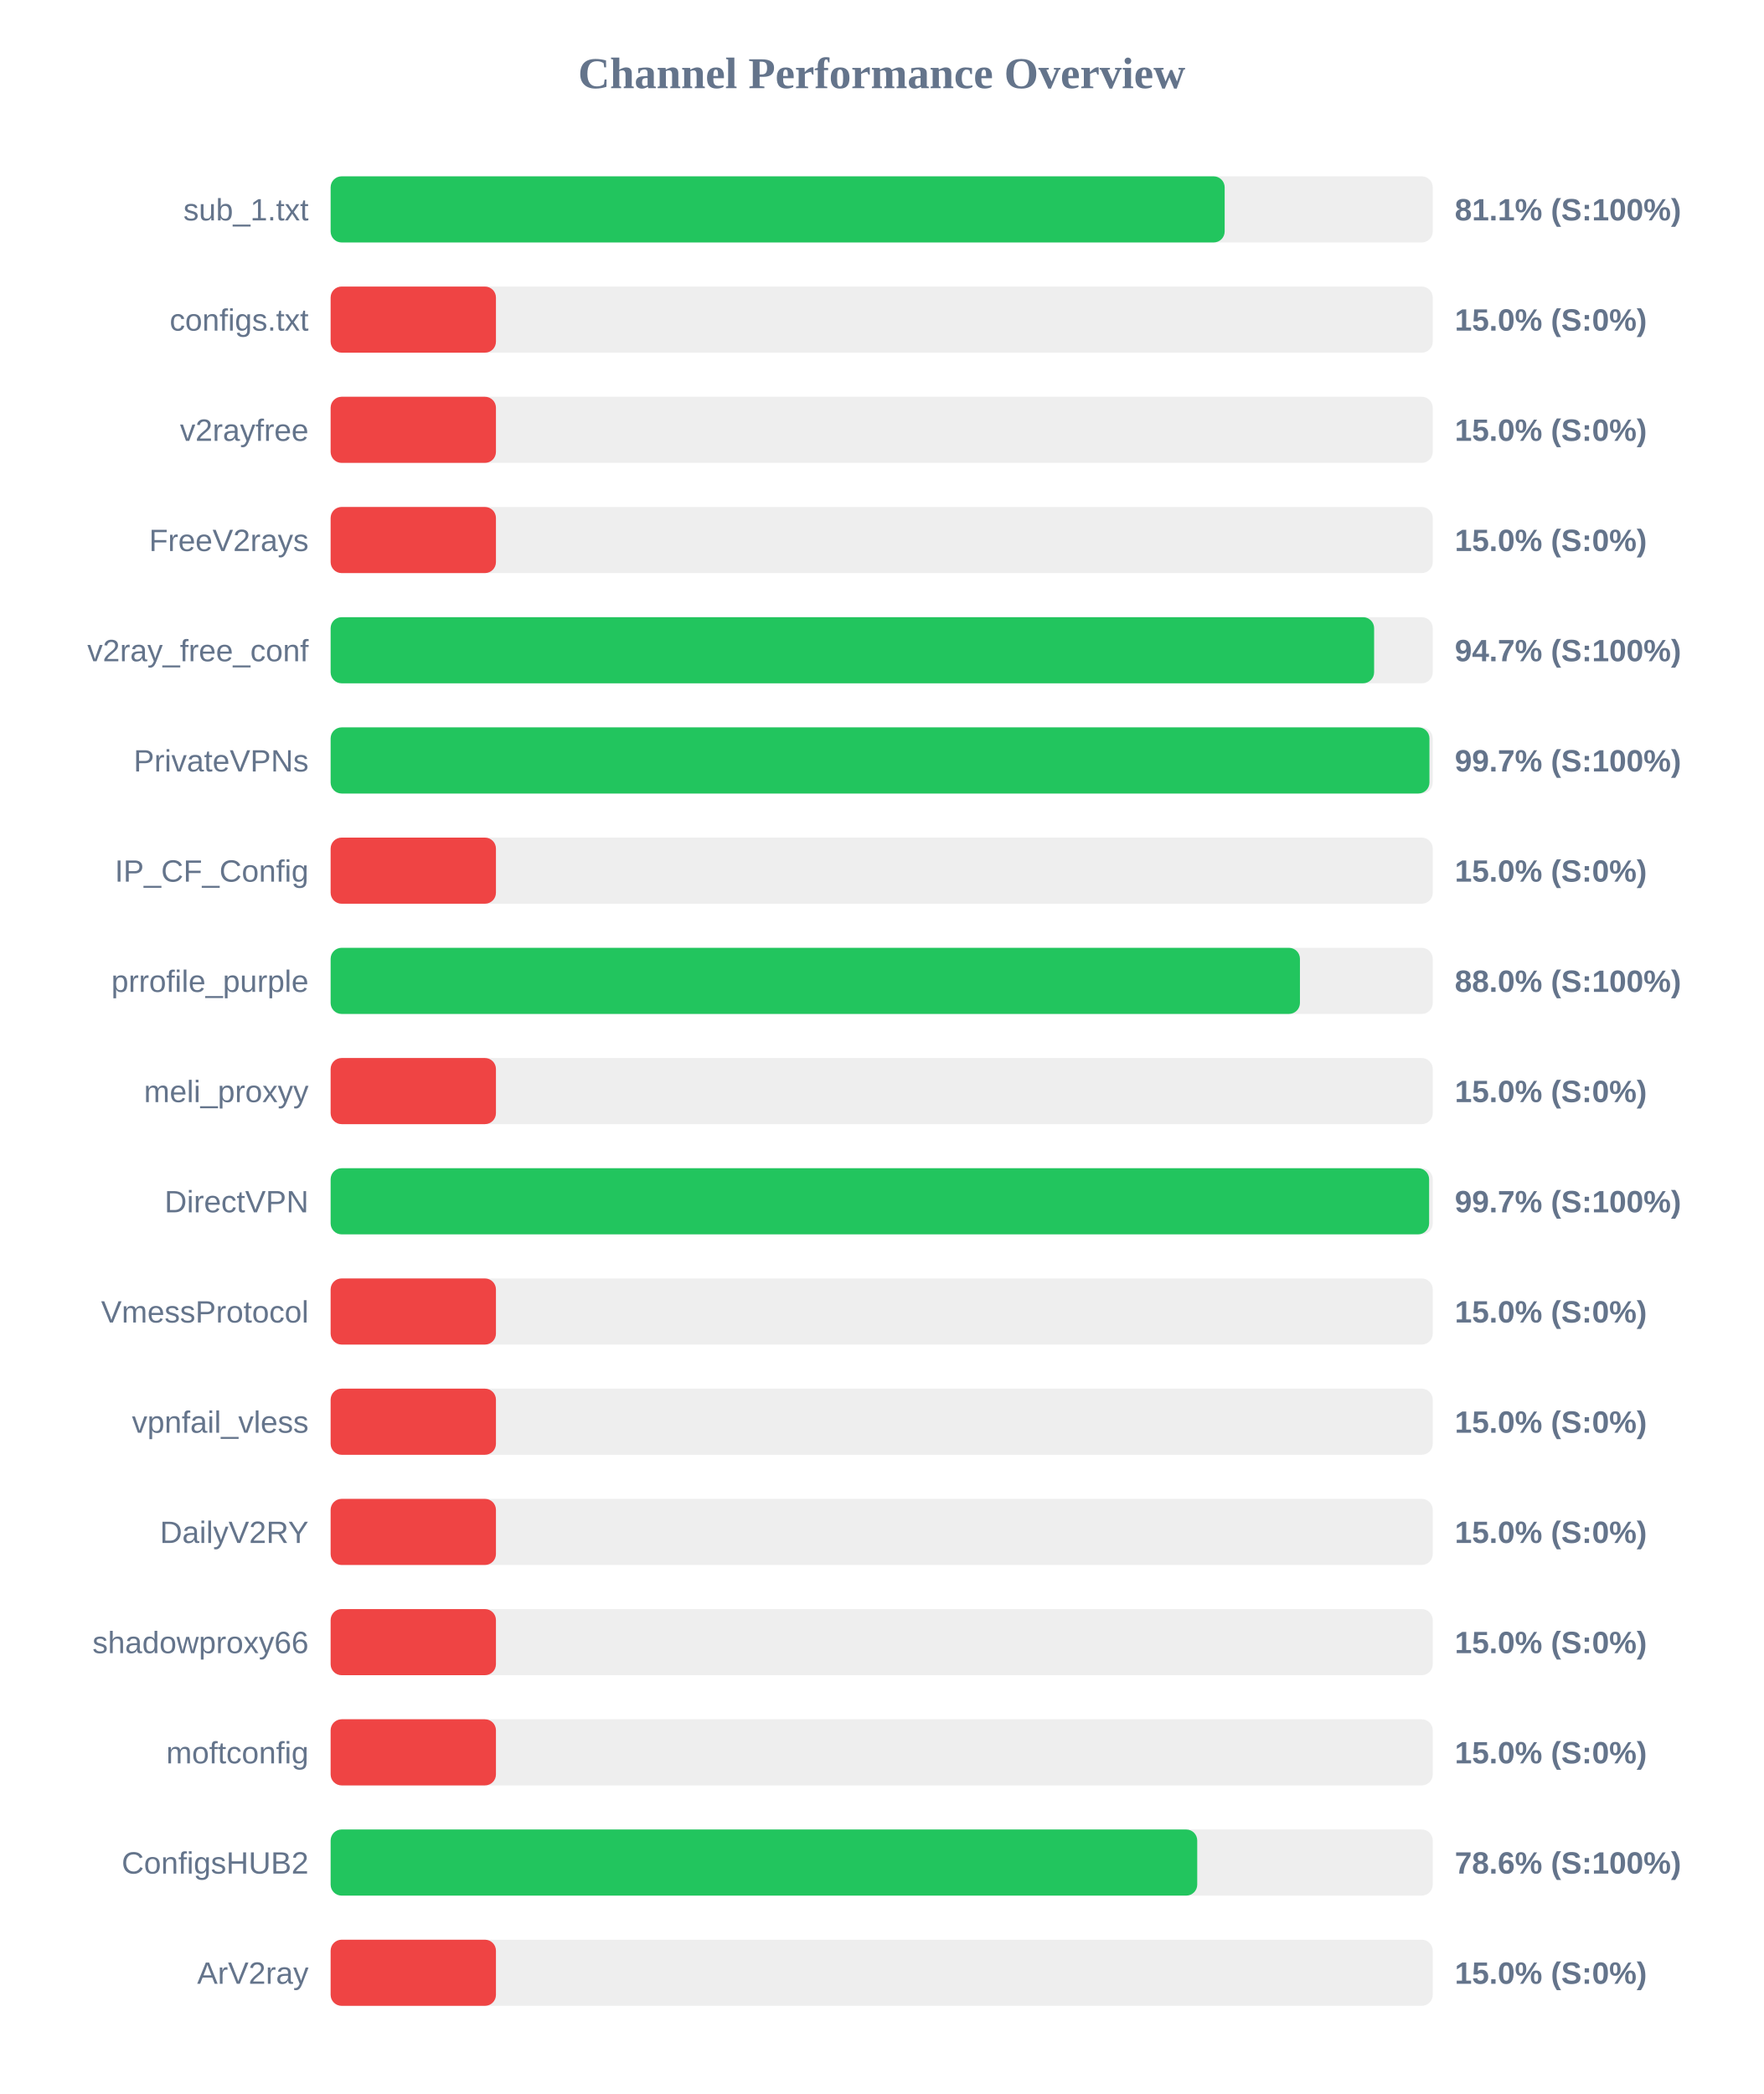
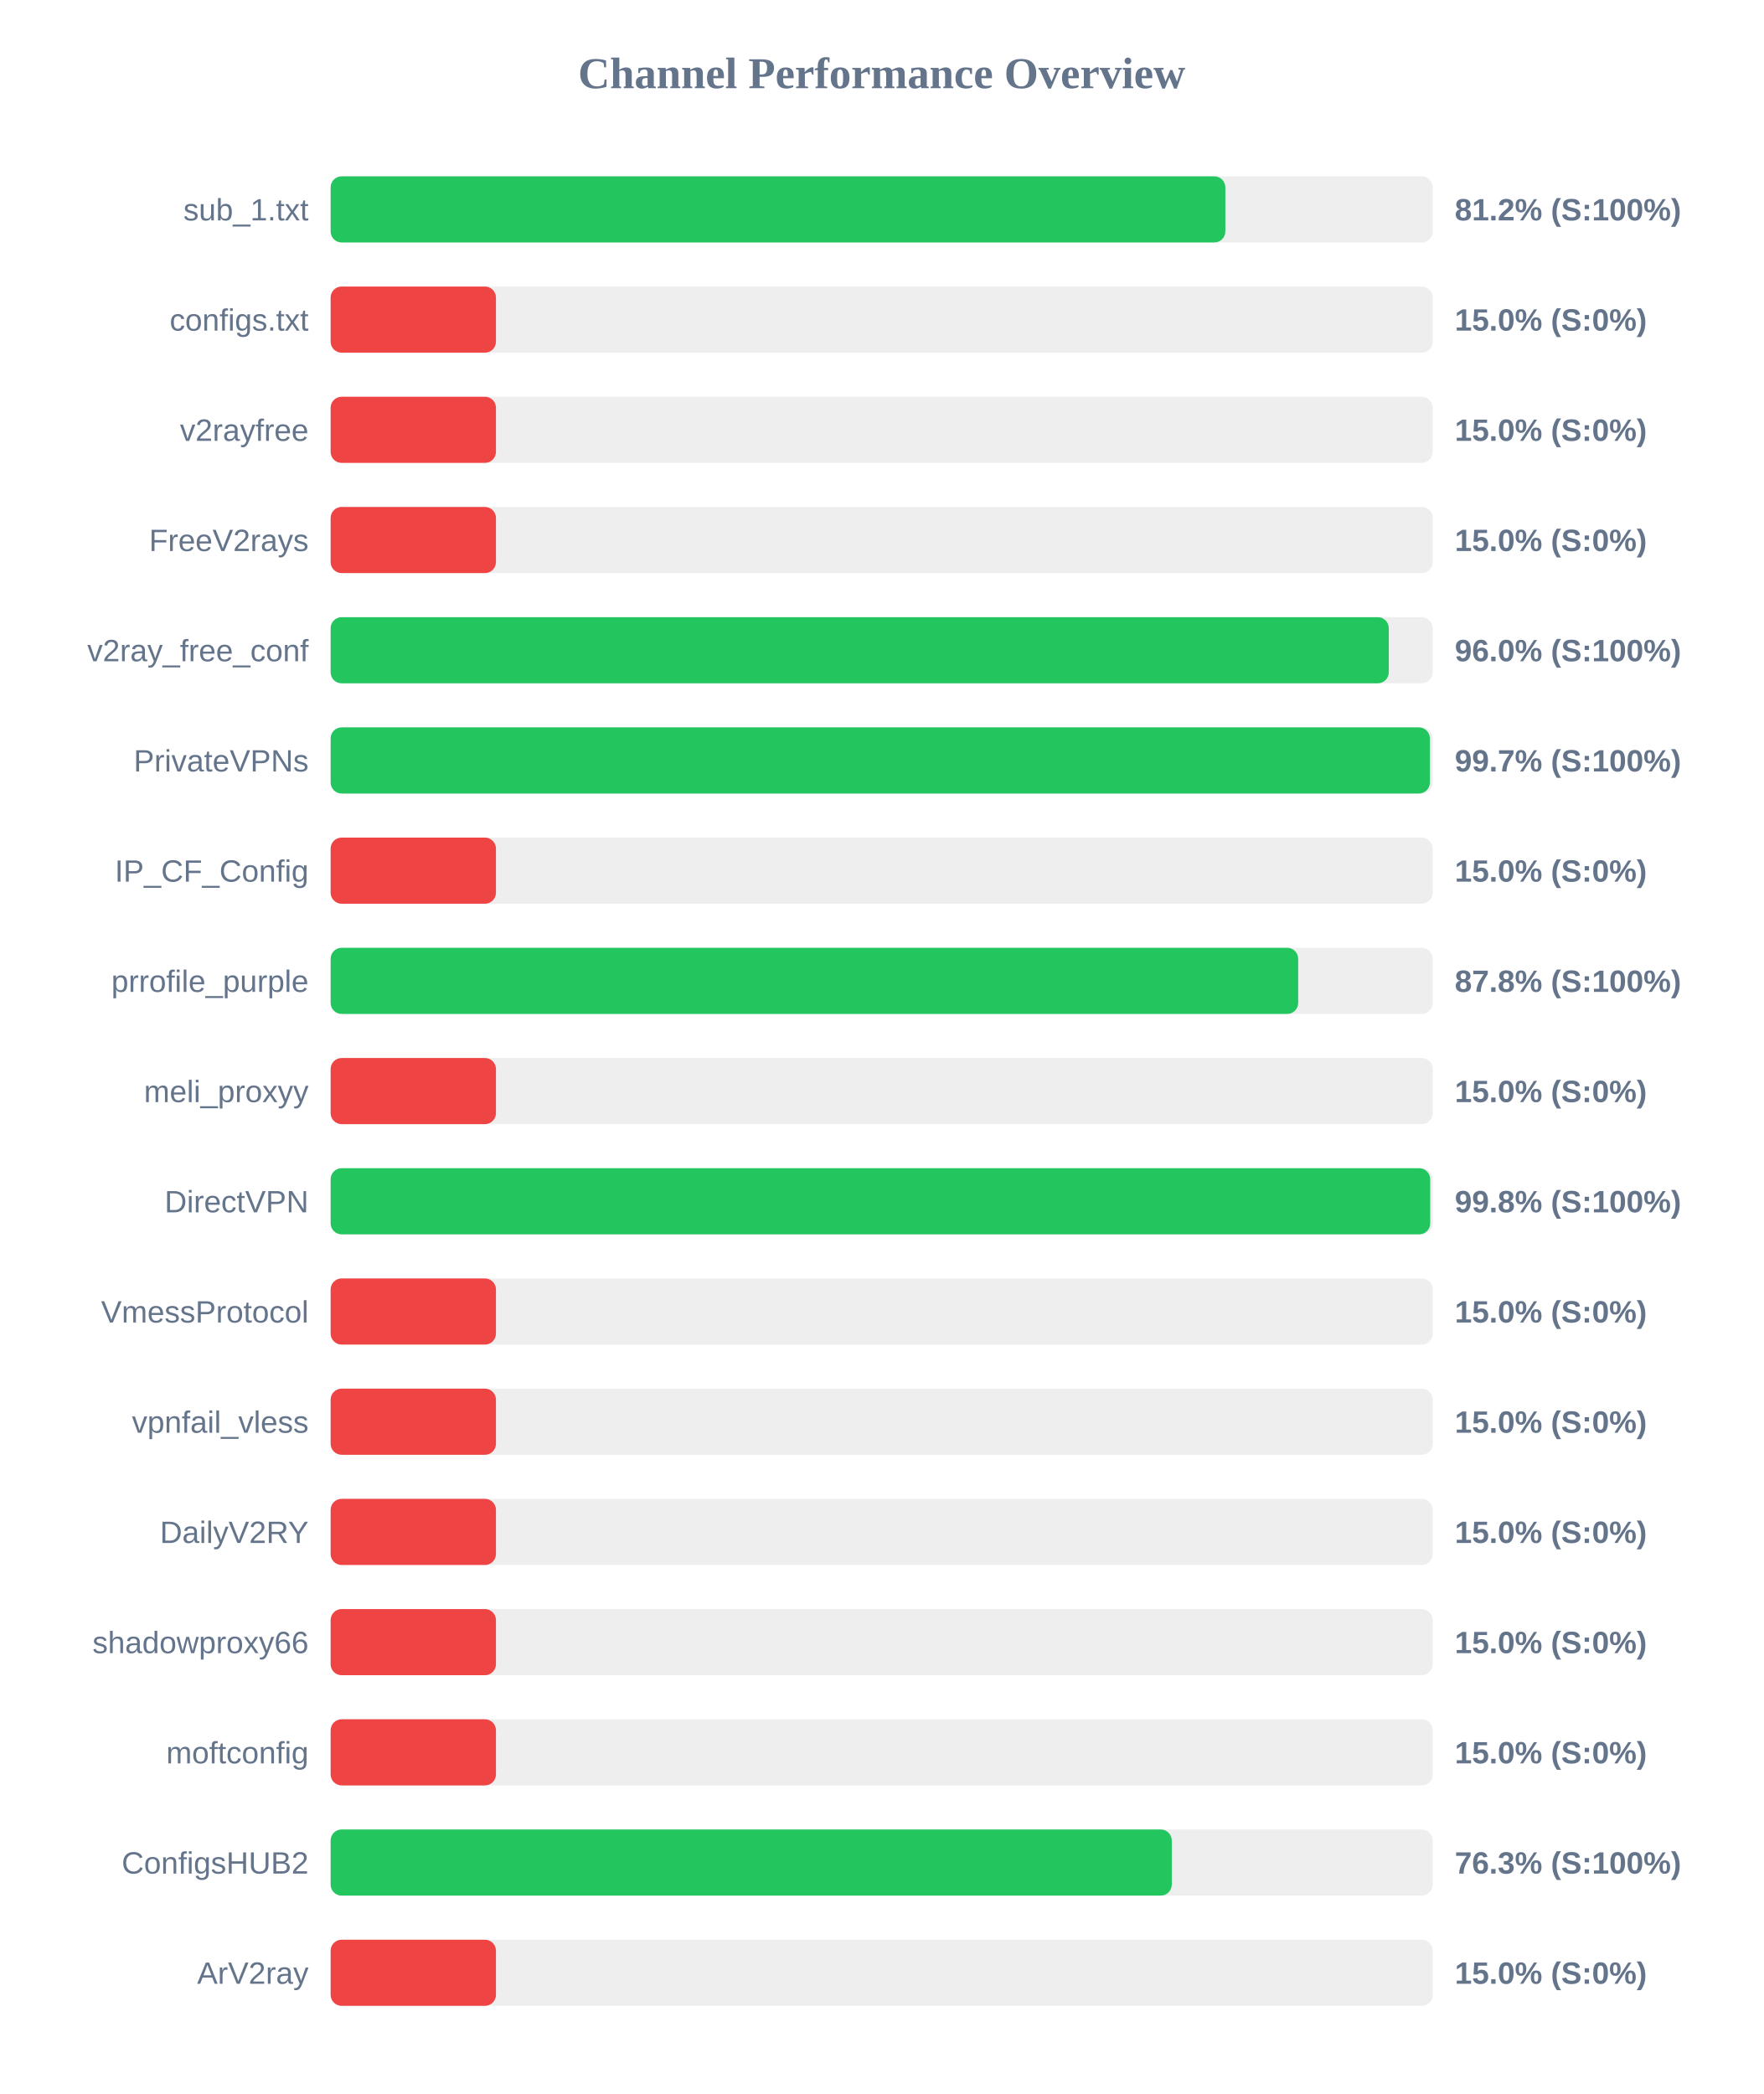
<svg xmlns="http://www.w3.org/2000/svg" width="800" height="950" version="1.1">
  <style>
        .row { font: 14px Arial; fill: #64748b; }
        .score { font: bold 14px Arial; fill: #64748b; }
    </style>
  <text x="400" y="40" text-anchor="middle" font-size="20px" font-weight="bold" fill="#64748b">Channel Performance Overview</text>
  <rect x="150" y="80" width="500" height="30" fill="#eee" rx="5" />
-   <rect x="150" y="80" width="405.6" height="30" fill="#22c55e" rx="5" />
+   <rect x="150" y="80" width="405.9" height="30" fill="#22c55e" rx="5" />
  <text x="140" y="100" text-anchor="end" class="row">sub_1.txt</text>
-   <text x="660" y="100" text-anchor="start" class="score">81.1% (S:100%)</text>
+   <text x="660" y="100" text-anchor="start" class="score">81.2% (S:100%)</text>
  <rect x="150" y="130" width="500" height="30" fill="#eee" rx="5" />
  <rect x="150" y="130" width="75.0" height="30" fill="#ef4444" rx="5" />
  <text x="140" y="150" text-anchor="end" class="row">configs.txt</text>
  <text x="660" y="150" text-anchor="start" class="score">15.0% (S:0%)</text>
  <rect x="150" y="180" width="500" height="30" fill="#eee" rx="5" />
  <rect x="150" y="180" width="75.0" height="30" fill="#ef4444" rx="5" />
  <text x="140" y="200" text-anchor="end" class="row">v2rayfree</text>
  <text x="660" y="200" text-anchor="start" class="score">15.0% (S:0%)</text>
  <rect x="150" y="230" width="500" height="30" fill="#eee" rx="5" />
  <rect x="150" y="230" width="75.0" height="30" fill="#ef4444" rx="5" />
  <text x="140" y="250" text-anchor="end" class="row">FreeV2rays</text>
  <text x="660" y="250" text-anchor="start" class="score">15.0% (S:0%)</text>
  <rect x="150" y="280" width="500" height="30" fill="#eee" rx="5" />
-   <rect x="150" y="280" width="473.4" height="30" fill="#22c55e" rx="5" />
+   <rect x="150" y="280" width="480.05" height="30" fill="#22c55e" rx="5" />
  <text x="140" y="300" text-anchor="end" class="row">v2ray_free_conf</text>
-   <text x="660" y="300" text-anchor="start" class="score">94.7% (S:100%)</text>
+   <text x="660" y="300" text-anchor="start" class="score">96.0% (S:100%)</text>
  <rect x="150" y="330" width="500" height="30" fill="#eee" rx="5" />
-   <rect x="150" y="330" width="498.5" height="30" fill="#22c55e" rx="5" />
+   <rect x="150" y="330" width="498.7" height="30" fill="#22c55e" rx="5" />
  <text x="140" y="350" text-anchor="end" class="row">PrivateVPNs</text>
  <text x="660" y="350" text-anchor="start" class="score">99.7% (S:100%)</text>
  <rect x="150" y="380" width="500" height="30" fill="#eee" rx="5" />
  <rect x="150" y="380" width="75.0" height="30" fill="#ef4444" rx="5" />
  <text x="140" y="400" text-anchor="end" class="row">IP_CF_Config</text>
  <text x="660" y="400" text-anchor="start" class="score">15.0% (S:0%)</text>
  <rect x="150" y="430" width="500" height="30" fill="#eee" rx="5" />
-   <rect x="150" y="430" width="439.75" height="30" fill="#22c55e" rx="5" />
+   <rect x="150" y="430" width="438.95" height="30" fill="#22c55e" rx="5" />
  <text x="140" y="450" text-anchor="end" class="row">prrofile_purple</text>
-   <text x="660" y="450" text-anchor="start" class="score">88.0% (S:100%)</text>
+   <text x="660" y="450" text-anchor="start" class="score">87.8% (S:100%)</text>
  <rect x="150" y="480" width="500" height="30" fill="#eee" rx="5" />
  <rect x="150" y="480" width="75.0" height="30" fill="#ef4444" rx="5" />
  <text x="140" y="500" text-anchor="end" class="row">meli_proxyy</text>
  <text x="660" y="500" text-anchor="start" class="score">15.0% (S:0%)</text>
  <rect x="150" y="530" width="500" height="30" fill="#eee" rx="5" />
-   <rect x="150" y="530" width="498.35" height="30" fill="#22c55e" rx="5" />
+   <rect x="150" y="530" width="498.85" height="30" fill="#22c55e" rx="5" />
  <text x="140" y="550" text-anchor="end" class="row">DirectVPN</text>
-   <text x="660" y="550" text-anchor="start" class="score">99.7% (S:100%)</text>
+   <text x="660" y="550" text-anchor="start" class="score">99.8% (S:100%)</text>
  <rect x="150" y="580" width="500" height="30" fill="#eee" rx="5" />
  <rect x="150" y="580" width="75.0" height="30" fill="#ef4444" rx="5" />
  <text x="140" y="600" text-anchor="end" class="row">VmessProtocol</text>
  <text x="660" y="600" text-anchor="start" class="score">15.0% (S:0%)</text>
  <rect x="150" y="630" width="500" height="30" fill="#eee" rx="5" />
  <rect x="150" y="630" width="75.0" height="30" fill="#ef4444" rx="5" />
  <text x="140" y="650" text-anchor="end" class="row">vpnfail_vless</text>
  <text x="660" y="650" text-anchor="start" class="score">15.0% (S:0%)</text>
  <rect x="150" y="680" width="500" height="30" fill="#eee" rx="5" />
  <rect x="150" y="680" width="75.0" height="30" fill="#ef4444" rx="5" />
  <text x="140" y="700" text-anchor="end" class="row">DailyV2RY</text>
  <text x="660" y="700" text-anchor="start" class="score">15.0% (S:0%)</text>
  <rect x="150" y="730" width="500" height="30" fill="#eee" rx="5" />
  <rect x="150" y="730" width="75.0" height="30" fill="#ef4444" rx="5" />
  <text x="140" y="750" text-anchor="end" class="row">shadowproxy66</text>
  <text x="660" y="750" text-anchor="start" class="score">15.0% (S:0%)</text>
  <rect x="150" y="780" width="500" height="30" fill="#eee" rx="5" />
  <rect x="150" y="780" width="75.0" height="30" fill="#ef4444" rx="5" />
  <text x="140" y="800" text-anchor="end" class="row">moftconfig</text>
  <text x="660" y="800" text-anchor="start" class="score">15.0% (S:0%)</text>
  <rect x="150" y="830" width="500" height="30" fill="#eee" rx="5" />
-   <rect x="150" y="830" width="393.15" height="30" fill="#22c55e" rx="5" />
+   <rect x="150" y="830" width="381.6" height="30" fill="#22c55e" rx="5" />
  <text x="140" y="850" text-anchor="end" class="row">ConfigsHUB2</text>
-   <text x="660" y="850" text-anchor="start" class="score">78.6% (S:100%)</text>
+   <text x="660" y="850" text-anchor="start" class="score">76.3% (S:100%)</text>
  <rect x="150" y="880" width="500" height="30" fill="#eee" rx="5" />
  <rect x="150" y="880" width="75.0" height="30" fill="#ef4444" rx="5" />
  <text x="140" y="900" text-anchor="end" class="row">ArV2ray</text>
  <text x="660" y="900" text-anchor="start" class="score">15.0% (S:0%)</text>
</svg>
